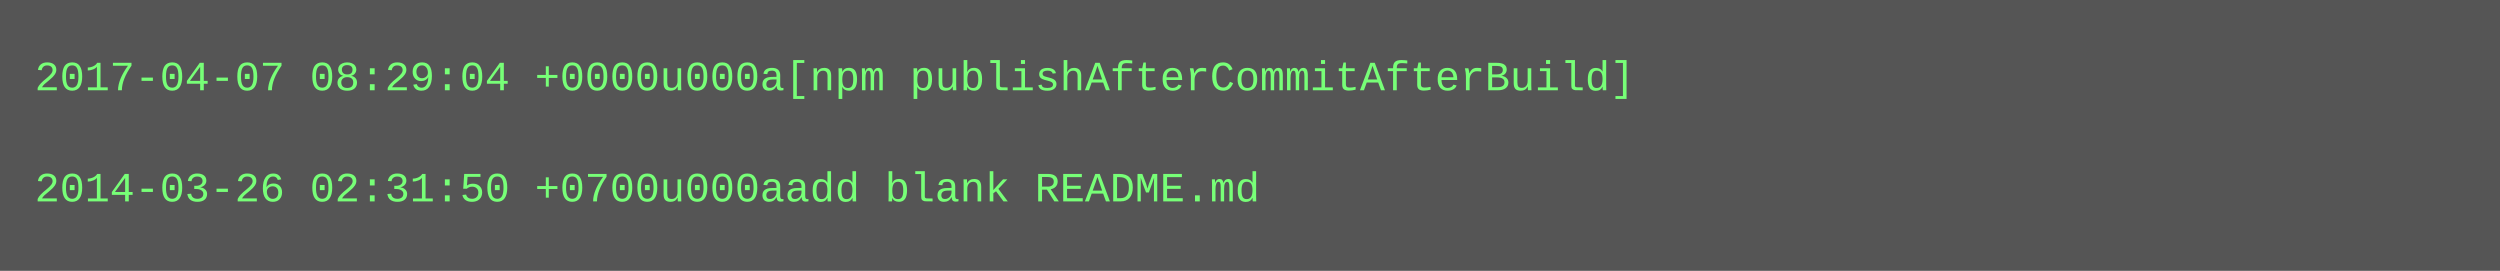
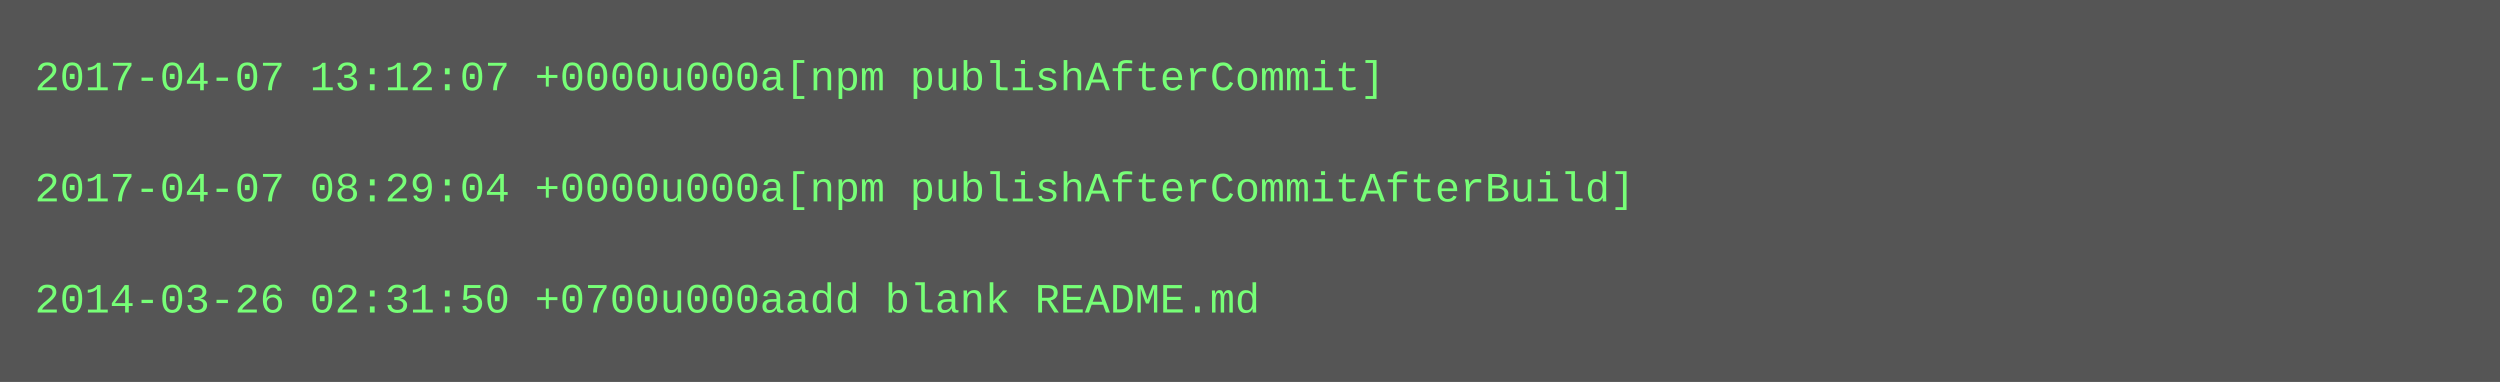
- <svg xmlns="http://www.w3.org/2000/svg" height="78" width="720">
-   <rect height="78" fill="#555" width="720" />
+ <svg xmlns="http://www.w3.org/2000/svg" height="110" width="720">
+   <rect height="110" fill="#555" width="720" />
  <text fill="#7f7" font-family="Courier New" font-size="12" xml:space="preserve">
-     <tspan x="10" y="26">2017-04-07 08:29:04 +0000u000a[npm publishAfterCommitAfterBuild]</tspan>
+     <tspan x="10" y="26">2017-04-07 13:12:07 +0000u000a[npm publishAfterCommit]</tspan>
    <tspan x="10" y="42" />
-     <tspan x="10" y="58">2014-03-26 02:31:50 +0700u000aadd blank README.md</tspan>
+     <tspan x="10" y="58">2017-04-07 08:29:04 +0000u000a[npm publishAfterCommitAfterBuild]</tspan>
+     <tspan x="10" y="74" />
+     <tspan x="10" y="90">2014-03-26 02:31:50 +0700u000aadd blank README.md</tspan>
  </text>
</svg>
